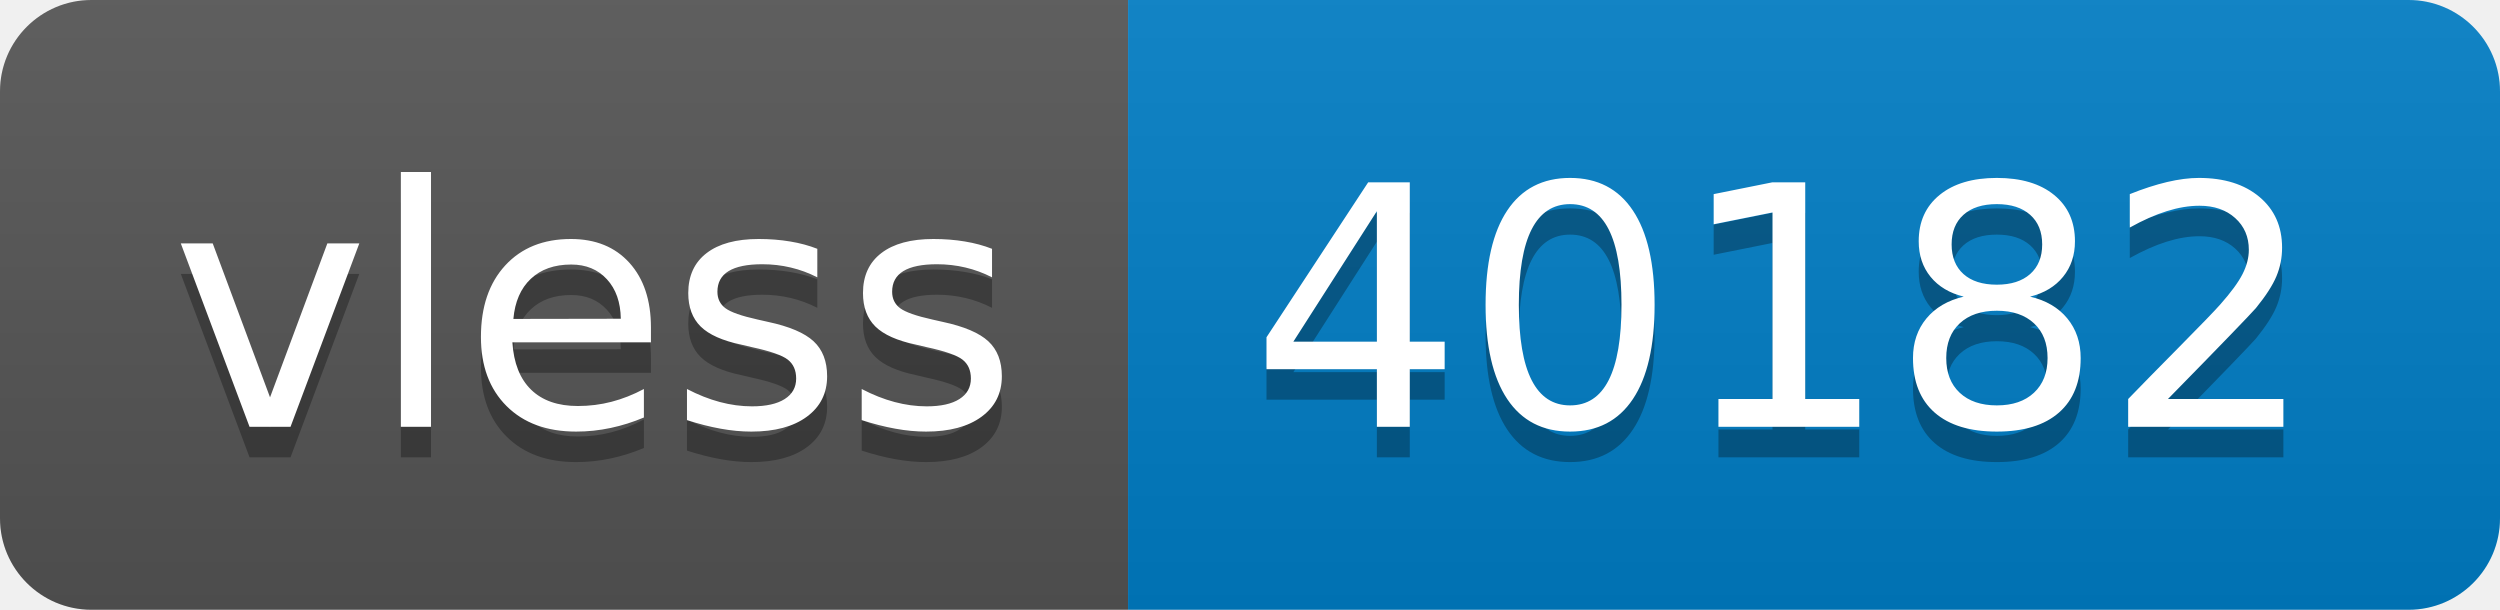
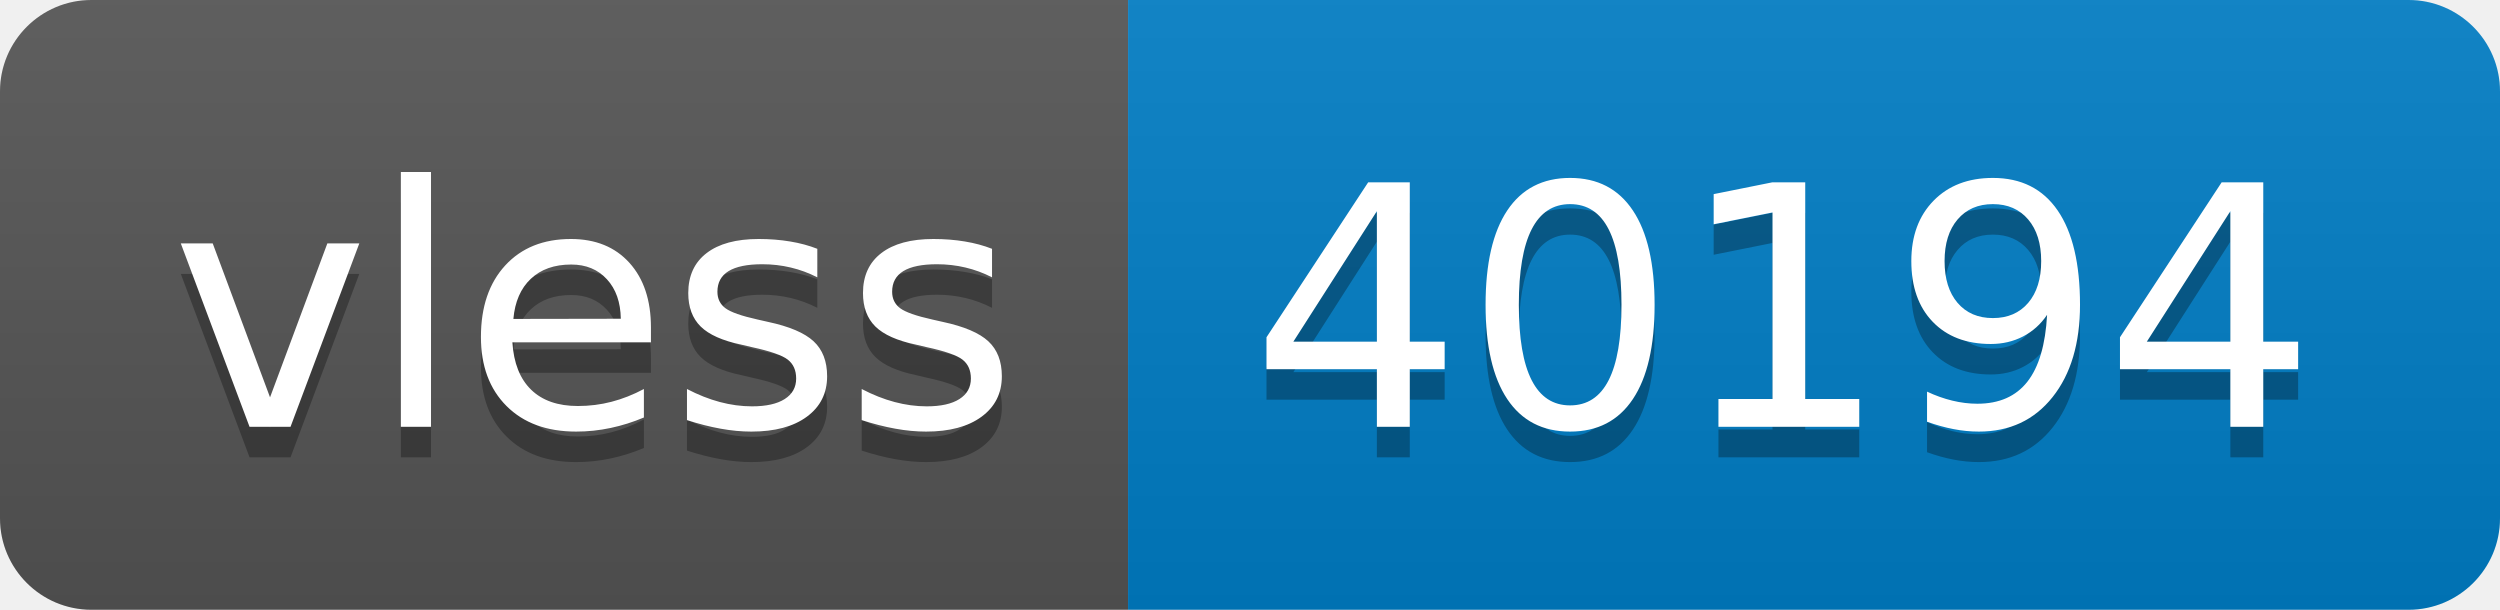
- <svg xmlns="http://www.w3.org/2000/svg" width="82" height="20" role="img" aria-label="vless: 40182">
+ <svg xmlns="http://www.w3.org/2000/svg" width="82" height="20" role="img" aria-label="vless: 40194">
  <linearGradient id="s" x2="0" y2="100%">
    <stop offset="0" stop-color="#bbb" stop-opacity=".1" />
    <stop offset="1" stop-opacity=".1" />
  </linearGradient>
  <clipPath id="r">
    <rect width="82" height="20" rx="3" fill="#fff" />
  </clipPath>
  <g clip-path="url(#r)">
    <rect width="37" height="20" fill="#555" />
    <rect x="37" width="45" height="20" fill="#007ec6" />
    <rect width="82" height="20" fill="url(#s)" />
  </g>
  <g fill="#fff" text-anchor="middle" font-family="Verdana,Geneva,DejaVu Sans,sans-serif" text-rendering="geometricPrecision" font-size="110">
    <text aria-hidden="true" x="195" y="150" fill="#010101" fill-opacity=".3" transform="scale(.1)" textLength="270">vless</text>
    <text x="195" y="140" transform="scale(.1)" fill="#fff" textLength="270">vless</text>
-     <text aria-hidden="true" x="585" y="150" fill="#010101" fill-opacity=".3" transform="scale(.1)" textLength="350">40182</text>
-     <text x="585" y="140" transform="scale(.1)" fill="#fff" textLength="350">40182</text>
+     <text aria-hidden="true" x="585" y="150" fill="#010101" fill-opacity=".3" transform="scale(.1)" textLength="350">40194</text>
+     <text x="585" y="140" transform="scale(.1)" fill="#fff" textLength="350">40194</text>
  </g>
</svg>
